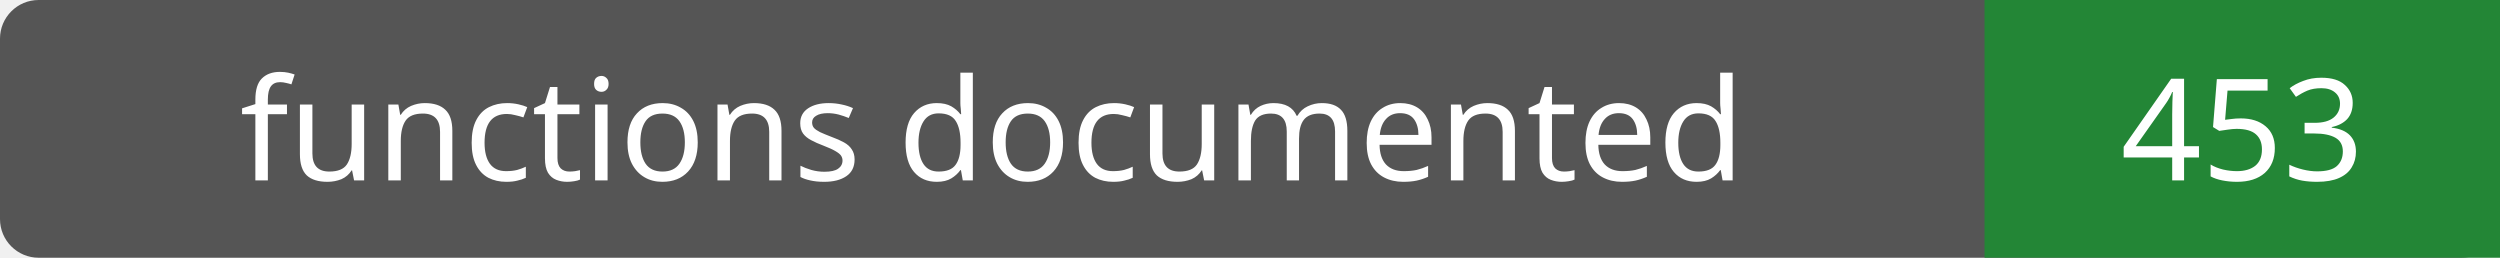
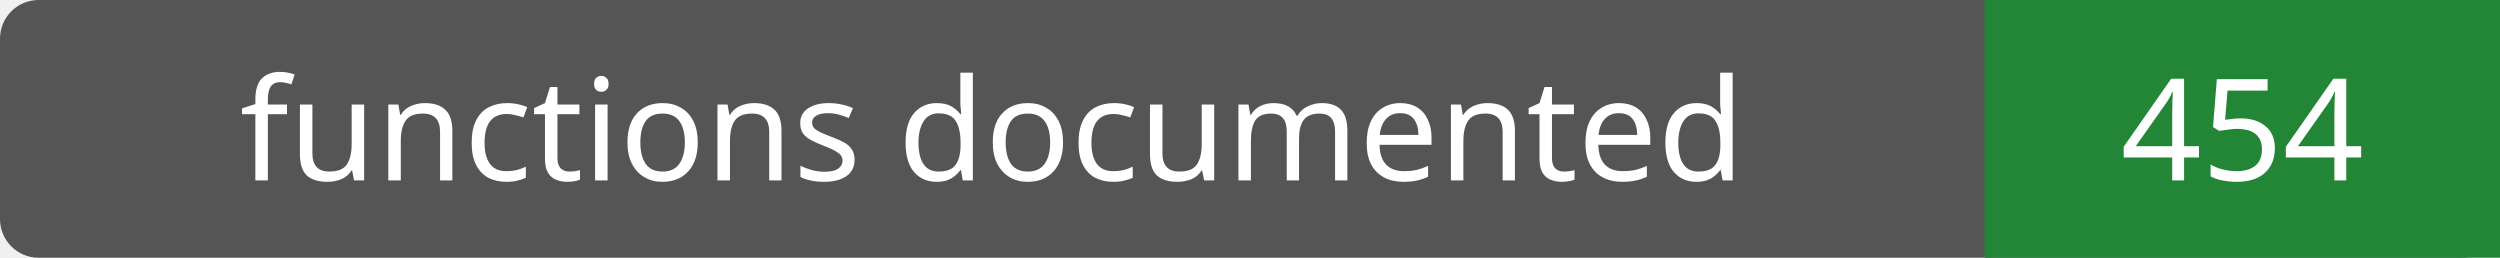
- <svg xmlns="http://www.w3.org/2000/svg" width="194" height="20" role="img" aria-label="functions documented: 453">
+ <svg xmlns="http://www.w3.org/2000/svg" width="194" height="20" role="img" aria-label="functions documented: 454">
  <rect width="194" height="20" rx="3" fill="#555" />
  <path fill="#238636" d="M154 0h40v20H154z" />
  <g fill="#fff" text-anchor="middle" font-family="Verdana,sans-serif" font-size="11">
    <text x="77.0" y="14">functions documented</text>
-     <text x="174.0" y="14">453</text>
+     <text x="174.0" y="14">454</text>
  </g>
</svg>
